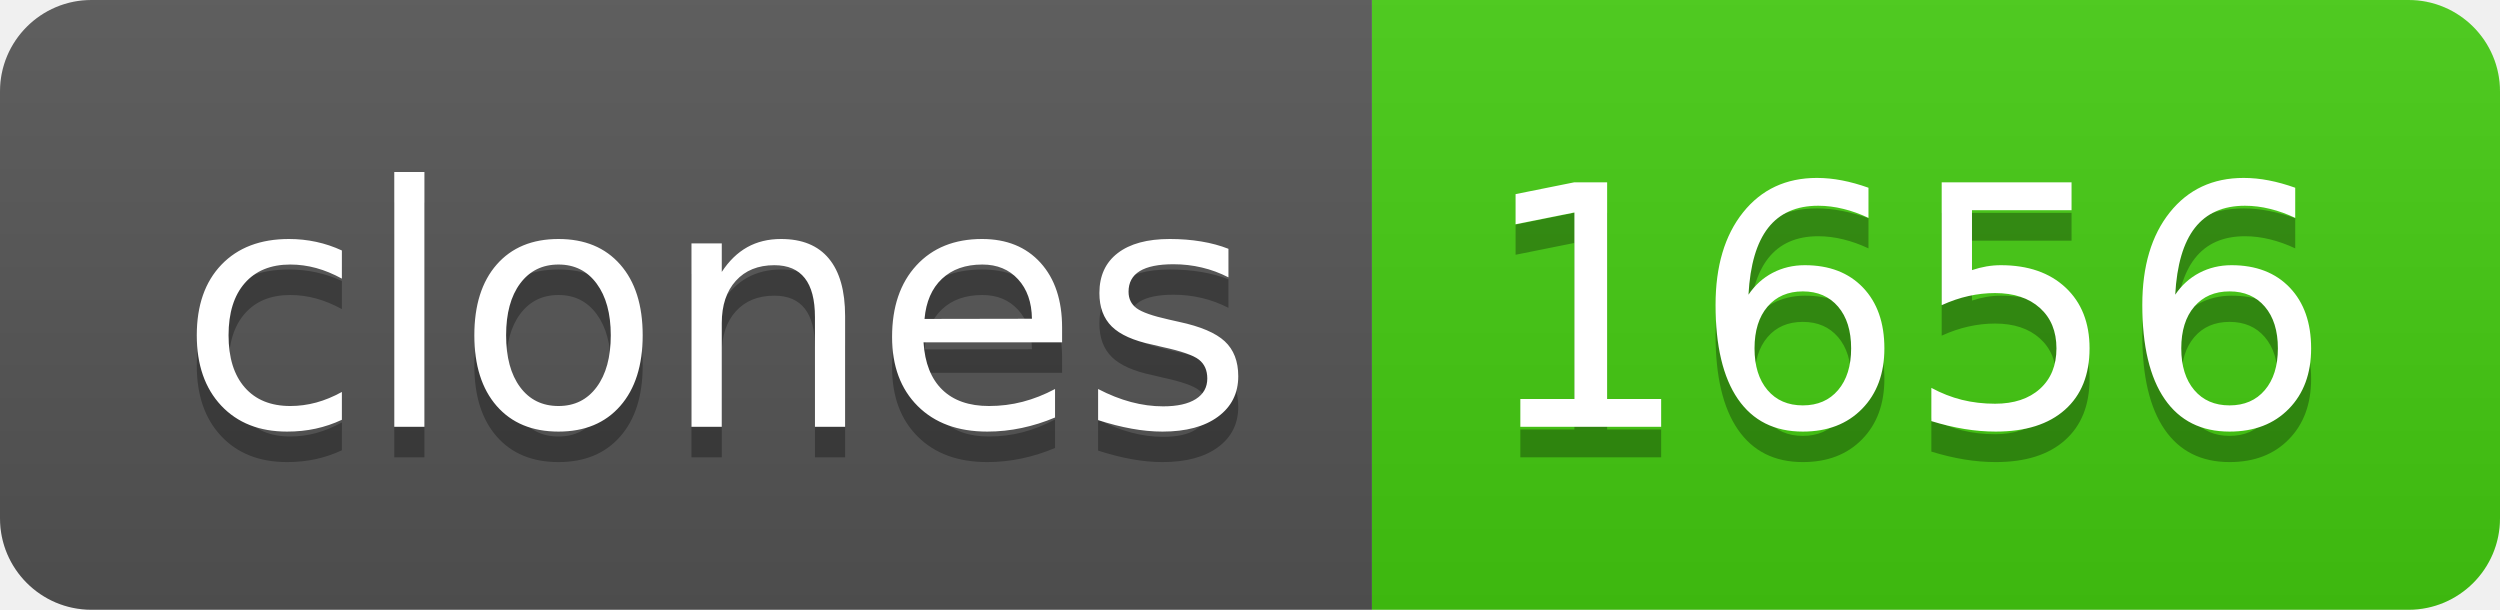
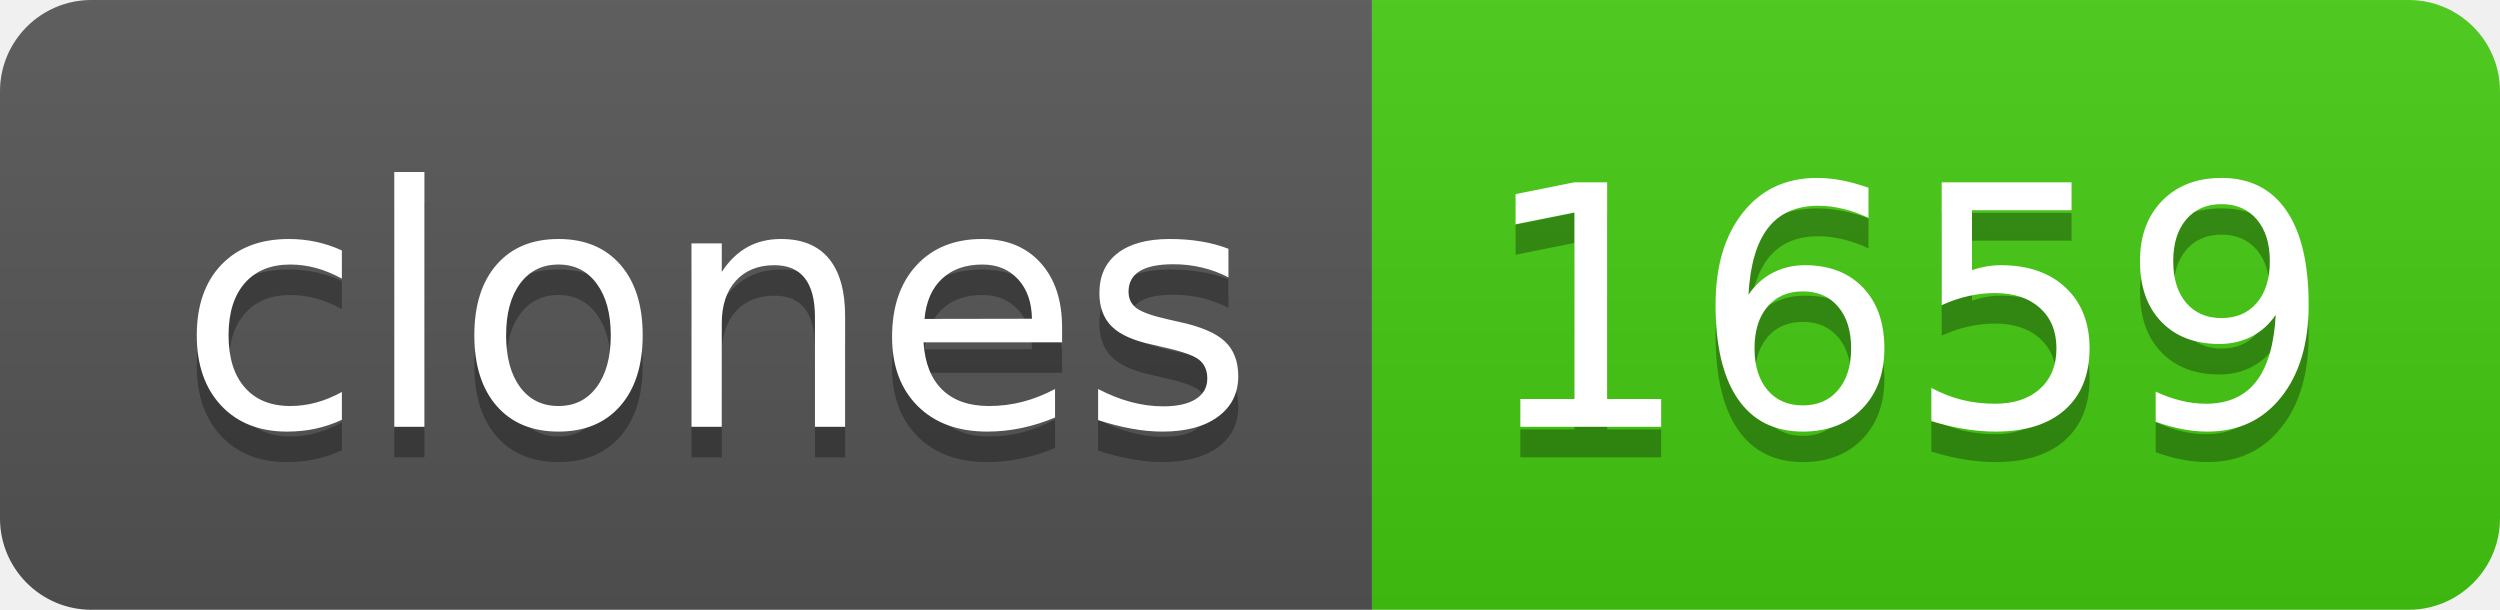
- <svg xmlns="http://www.w3.org/2000/svg" width="82" height="20" role="img" aria-label="clones: 1656">
+ <svg xmlns="http://www.w3.org/2000/svg" width="82" height="20" role="img" aria-label="clones: 1659">
  <linearGradient id="s" x2="0" y2="100%">
    <stop offset="0" stop-color="#bbb" stop-opacity=".1" />
    <stop offset="1" stop-opacity=".1" />
  </linearGradient>
  <clipPath id="r">
    <rect width="82" height="20" rx="3" fill="#fff" />
  </clipPath>
  <g clip-path="url(#r)">
    <rect width="45" height="20" fill="#555" />
    <rect x="45" width="37" height="20" fill="#4c1" />
    <rect width="82" height="20" fill="url(#s)" />
  </g>
  <g fill="#fff" text-anchor="middle" font-family="Verdana,Geneva,DejaVu Sans,sans-serif" text-rendering="geometricPrecision" font-size="110">
    <text aria-hidden="true" x="235" y="150" fill="#010101" fill-opacity=".3" transform="scale(.1)" textLength="350">clones</text>
    <text x="235" y="140" transform="scale(.1)" fill="#fff" textLength="350">clones</text>
-     <text aria-hidden="true" x="625" y="150" fill="#010101" fill-opacity=".3" transform="scale(.1)" textLength="270">1656</text>
-     <text x="625" y="140" transform="scale(.1)" fill="#fff" textLength="270">1656</text>
+     <text aria-hidden="true" x="625" y="150" fill="#010101" fill-opacity=".3" transform="scale(.1)" textLength="270">1659</text>
+     <text x="625" y="140" transform="scale(.1)" fill="#fff" textLength="270">1659</text>
  </g>
</svg>
